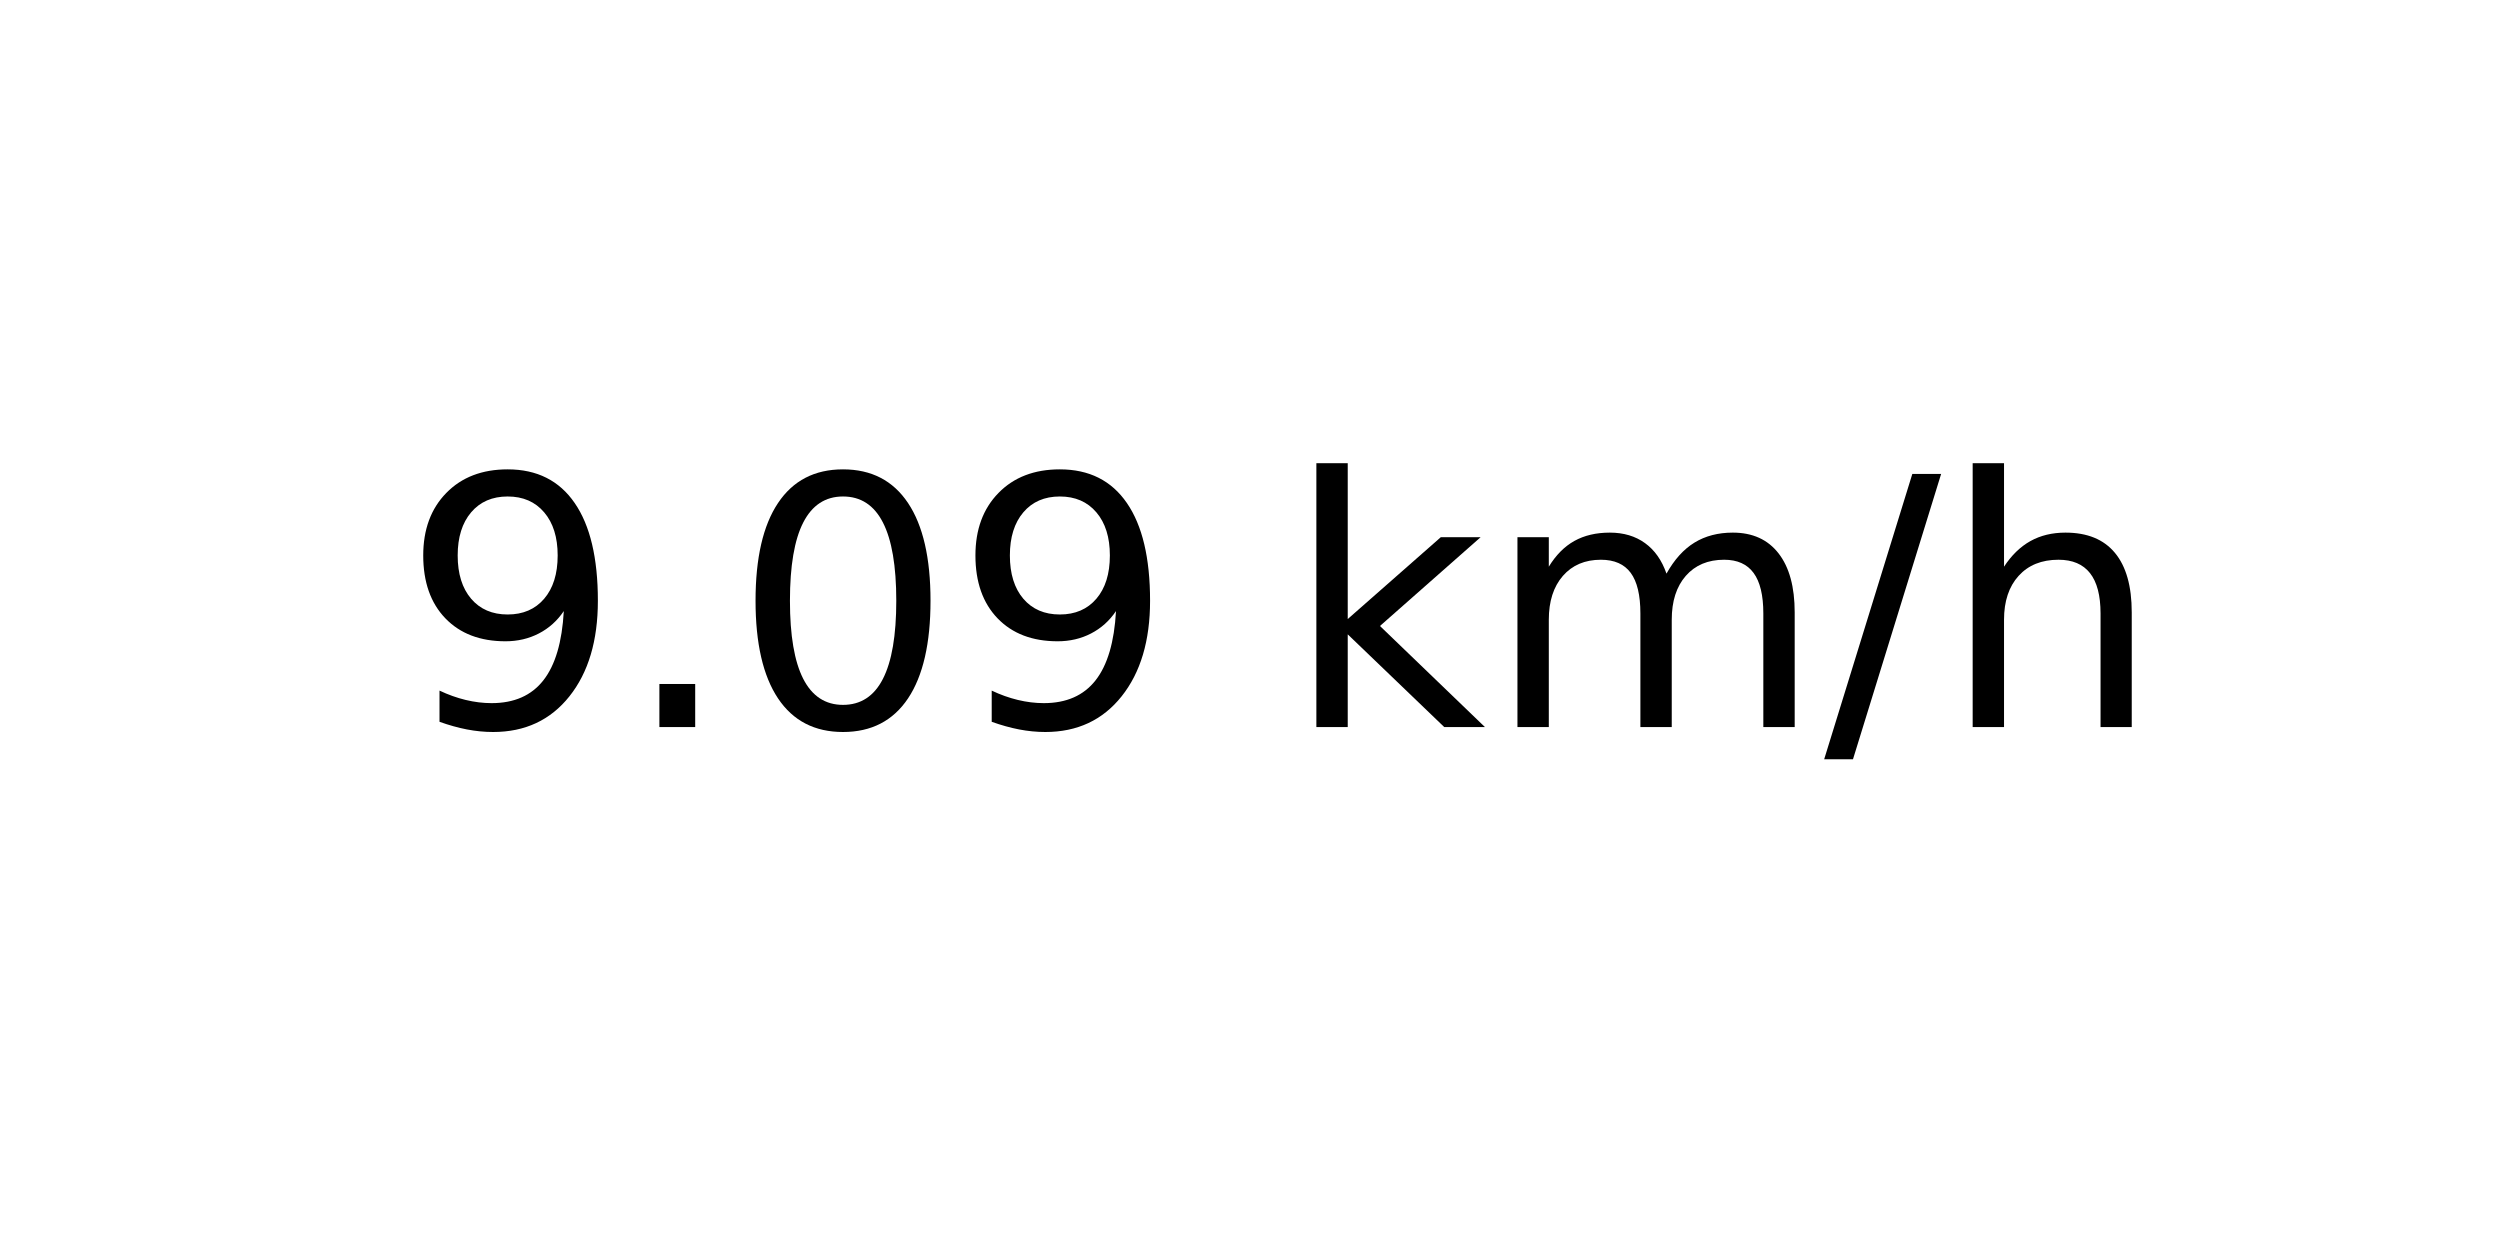
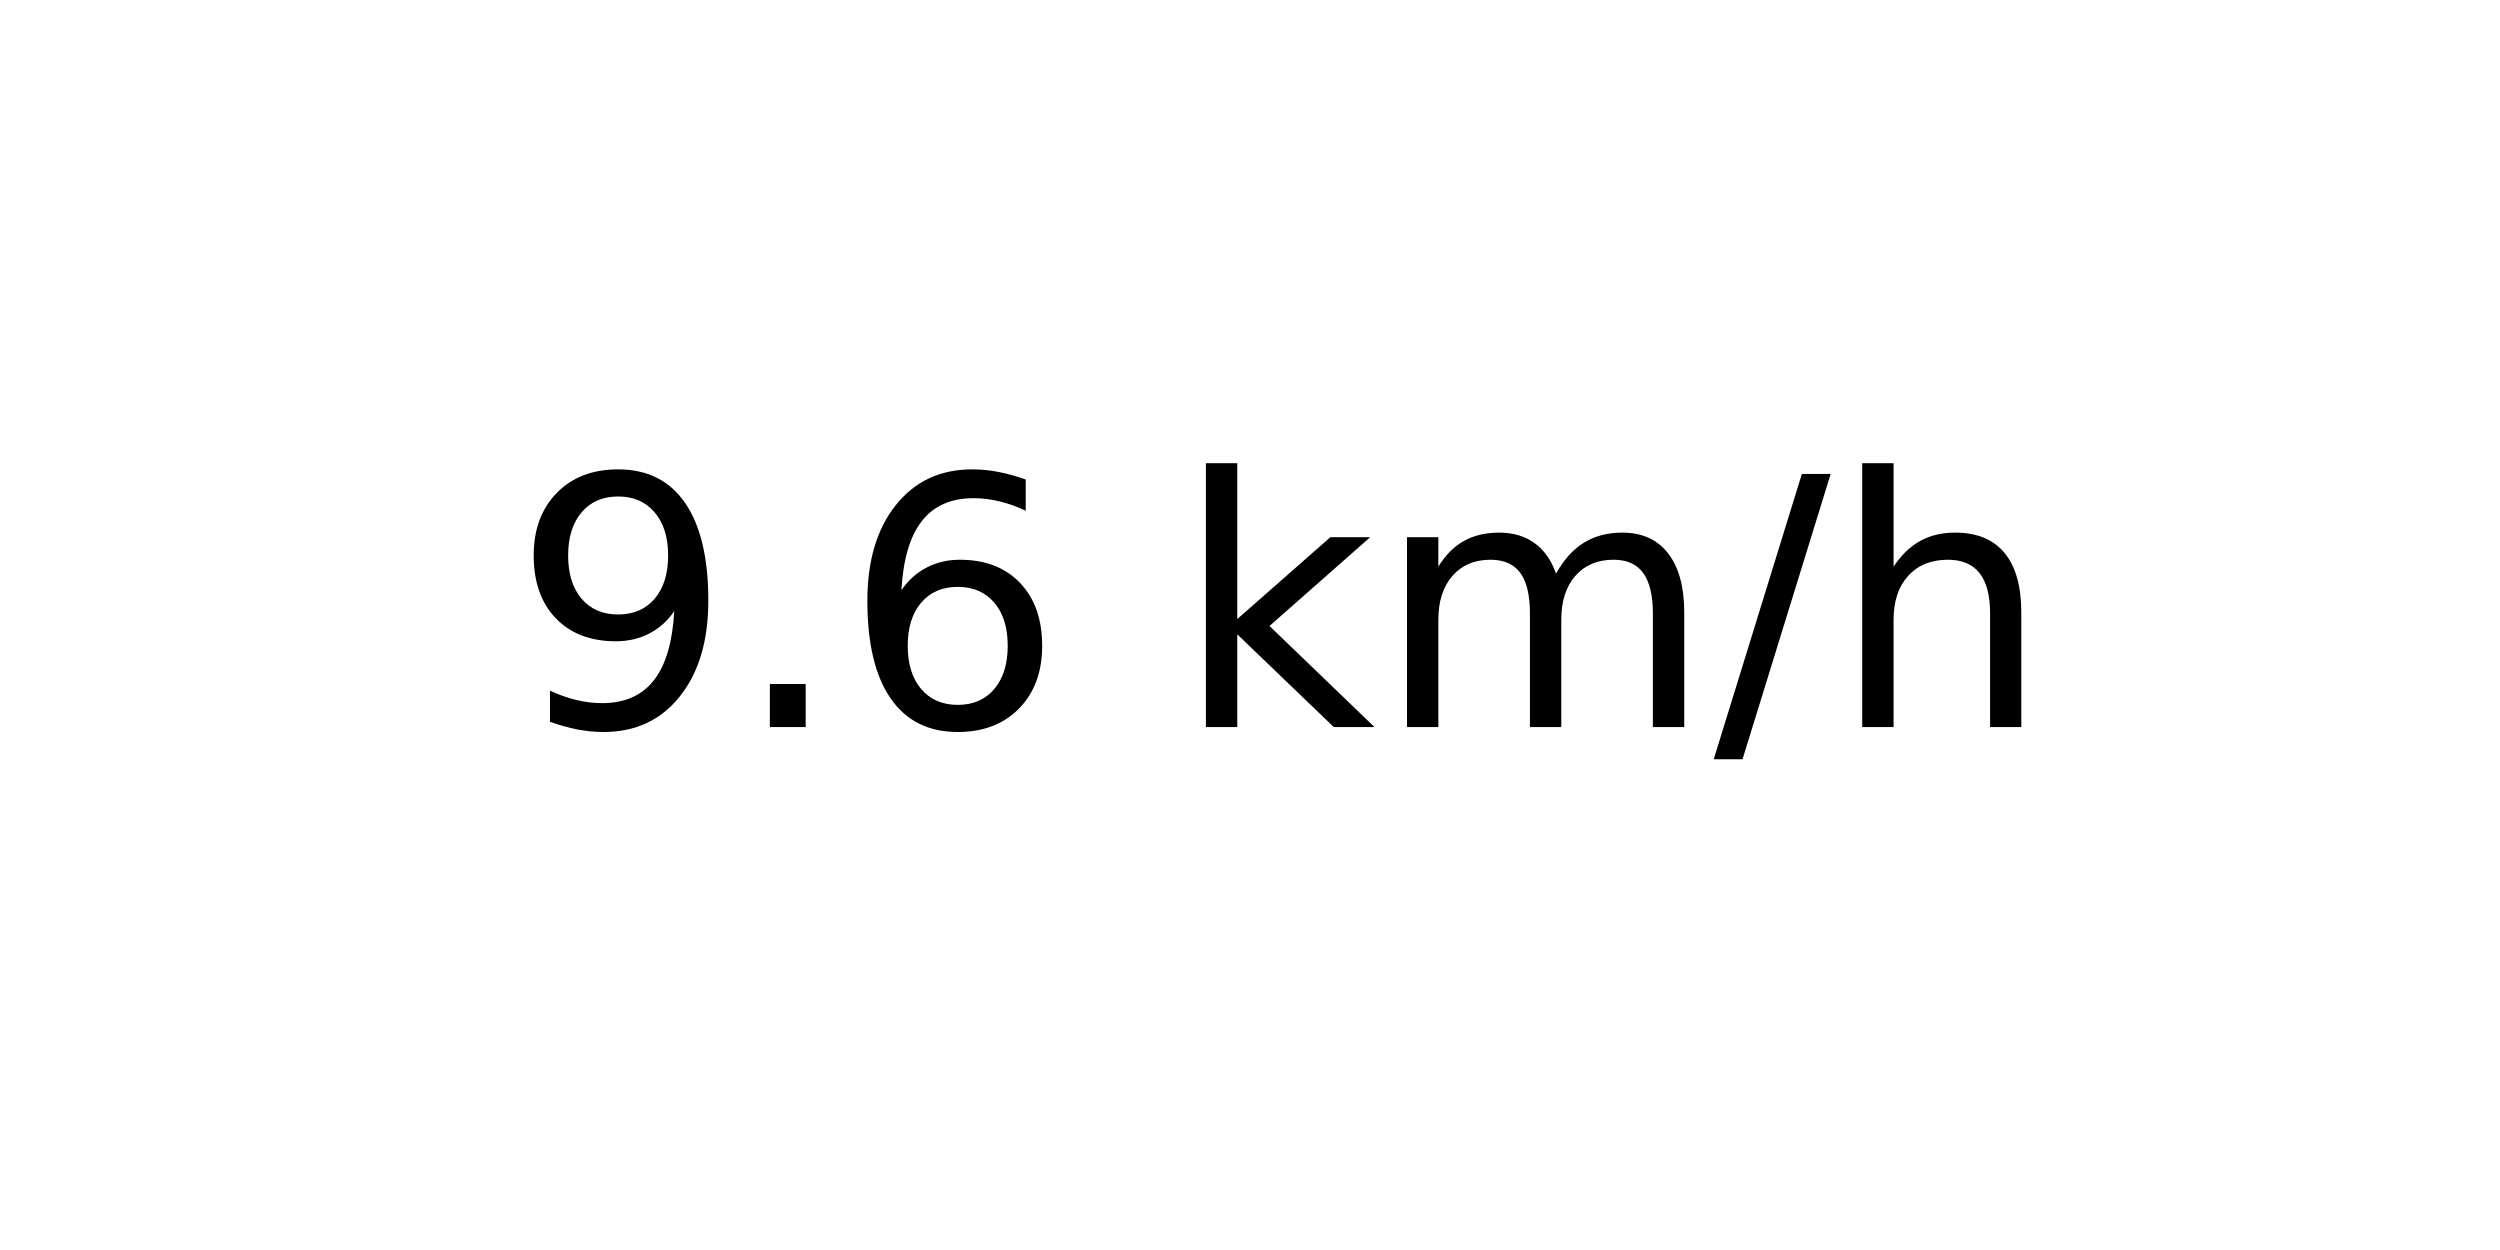
<svg xmlns="http://www.w3.org/2000/svg" xmlns:xlink="http://www.w3.org/1999/xlink" width="72pt" height="36pt" viewBox="0 0 72 36" version="1.1">
  <defs>
    <style type="text/css">*{stroke-linejoin: round; stroke-linecap: butt}</style>
  </defs>
  <g id="figure_1">
    <g id="axes_1">
      <g id="text_1">
-         <g transform="translate(11.55937 20.93937) scale(0.1 -0.1)">
+         <g transform="translate(14.74062 20.93937) scale(0.1 -0.1)">
          <defs>
            <path id="DejaVuSans-39" d="M 703 97  L 703 672  Q 941 559 1184 500  Q 1428 441 1663 441  Q 2288 441 2617 861  Q 2947 1281 2994 2138  Q 2813 1869 2534 1725  Q 2256 1581 1919 1581  Q 1219 1581 811 2004  Q 403 2428 403 3163  Q 403 3881 828 4315  Q 1253 4750 1959 4750  Q 2769 4750 3195 4129  Q 3622 3509 3622 2328  Q 3622 1225 3098 567  Q 2575 -91 1691 -91  Q 1453 -91 1209 -44  Q 966 3 703 97  z M 1959 2075  Q 2384 2075 2632 2365  Q 2881 2656 2881 3163  Q 2881 3666 2632 3958  Q 2384 4250 1959 4250  Q 1534 4250 1286 3958  Q 1038 3666 1038 3163  Q 1038 2656 1286 2365  Q 1534 2075 1959 2075  z " transform="scale(0.015625)" />
            <path id="DejaVuSans-2e" d="M 684 794  L 1344 794  L 1344 0  L 684 0  L 684 794  z " transform="scale(0.015625)" />
-             <path id="DejaVuSans-30" d="M 2034 4250  Q 1547 4250 1301 3770  Q 1056 3291 1056 2328  Q 1056 1369 1301 889  Q 1547 409 2034 409  Q 2525 409 2770 889  Q 3016 1369 3016 2328  Q 3016 3291 2770 3770  Q 2525 4250 2034 4250  z M 2034 4750  Q 2819 4750 3233 4129  Q 3647 3509 3647 2328  Q 3647 1150 3233 529  Q 2819 -91 2034 -91  Q 1250 -91 836 529  Q 422 1150 422 2328  Q 422 3509 836 4129  Q 1250 4750 2034 4750  z " transform="scale(0.015625)" />
+             <path id="DejaVuSans-36" d="M 2113 2584  Q 1688 2584 1439 2293  Q 1191 2003 1191 1497  Q 1191 994 1439 701  Q 1688 409 2113 409  Q 2538 409 2786 701  Q 3034 994 3034 1497  Q 3034 2003 2786 2293  Q 2538 2584 2113 2584  z M 3366 4563  L 3366 3988  Q 3128 4100 2886 4159  Q 2644 4219 2406 4219  Q 1781 4219 1451 3797  Q 1122 3375 1075 2522  Q 1259 2794 1537 2939  Q 1816 3084 2150 3084  Q 2853 3084 3261 2657  Q 3669 2231 3669 1497  Q 3669 778 3244 343  Q 2819 -91 2113 -91  Q 1303 -91 875 529  Q 447 1150 447 2328  Q 447 3434 972 4092  Q 1497 4750 2381 4750  Q 2619 4750 2861 4703  Q 3103 4656 3366 4563  z " transform="scale(0.015625)" />
            <path id="DejaVuSans-20" transform="scale(0.015625)" />
            <path id="DejaVuSans-6b" d="M 581 4863  L 1159 4863  L 1159 1991  L 2875 3500  L 3609 3500  L 1753 1863  L 3688 0  L 2938 0  L 1159 1709  L 1159 0  L 581 0  L 581 4863  z " transform="scale(0.015625)" />
            <path id="DejaVuSans-6d" d="M 3328 2828  Q 3544 3216 3844 3400  Q 4144 3584 4550 3584  Q 5097 3584 5394 3201  Q 5691 2819 5691 2113  L 5691 0  L 5113 0  L 5113 2094  Q 5113 2597 4934 2840  Q 4756 3084 4391 3084  Q 3944 3084 3684 2787  Q 3425 2491 3425 1978  L 3425 0  L 2847 0  L 2847 2094  Q 2847 2600 2669 2842  Q 2491 3084 2119 3084  Q 1678 3084 1418 2786  Q 1159 2488 1159 1978  L 1159 0  L 581 0  L 581 3500  L 1159 3500  L 1159 2956  Q 1356 3278 1631 3431  Q 1906 3584 2284 3584  Q 2666 3584 2933 3390  Q 3200 3197 3328 2828  z " transform="scale(0.015625)" />
            <path id="DejaVuSans-2f" d="M 1625 4666  L 2156 4666  L 531 -594  L 0 -594  L 1625 4666  z " transform="scale(0.015625)" />
            <path id="DejaVuSans-68" d="M 3513 2113  L 3513 0  L 2938 0  L 2938 2094  Q 2938 2591 2744 2837  Q 2550 3084 2163 3084  Q 1697 3084 1428 2787  Q 1159 2491 1159 1978  L 1159 0  L 581 0  L 581 4863  L 1159 4863  L 1159 2956  Q 1366 3272 1645 3428  Q 1925 3584 2291 3584  Q 2894 3584 3203 3211  Q 3513 2838 3513 2113  z " transform="scale(0.015625)" />
          </defs>
          <use xlink:href="#DejaVuSans-39" />
          <use xlink:href="#DejaVuSans-2e" x="63.623" />
-           <use xlink:href="#DejaVuSans-30" x="95.41" />
-           <use xlink:href="#DejaVuSans-39" x="159.033" />
-           <use xlink:href="#DejaVuSans-20" x="222.656" />
-           <use xlink:href="#DejaVuSans-6b" x="254.443" />
-           <use xlink:href="#DejaVuSans-6d" x="312.354" />
-           <use xlink:href="#DejaVuSans-2f" x="409.766" />
-           <use xlink:href="#DejaVuSans-68" x="443.457" />
+           <use xlink:href="#DejaVuSans-36" x="95.41" />
+           <use xlink:href="#DejaVuSans-20" x="159.033" />
+           <use xlink:href="#DejaVuSans-6b" x="190.82" />
+           <use xlink:href="#DejaVuSans-6d" x="248.73" />
+           <use xlink:href="#DejaVuSans-2f" x="346.143" />
+           <use xlink:href="#DejaVuSans-68" x="379.834" />
        </g>
      </g>
    </g>
  </g>
</svg>
